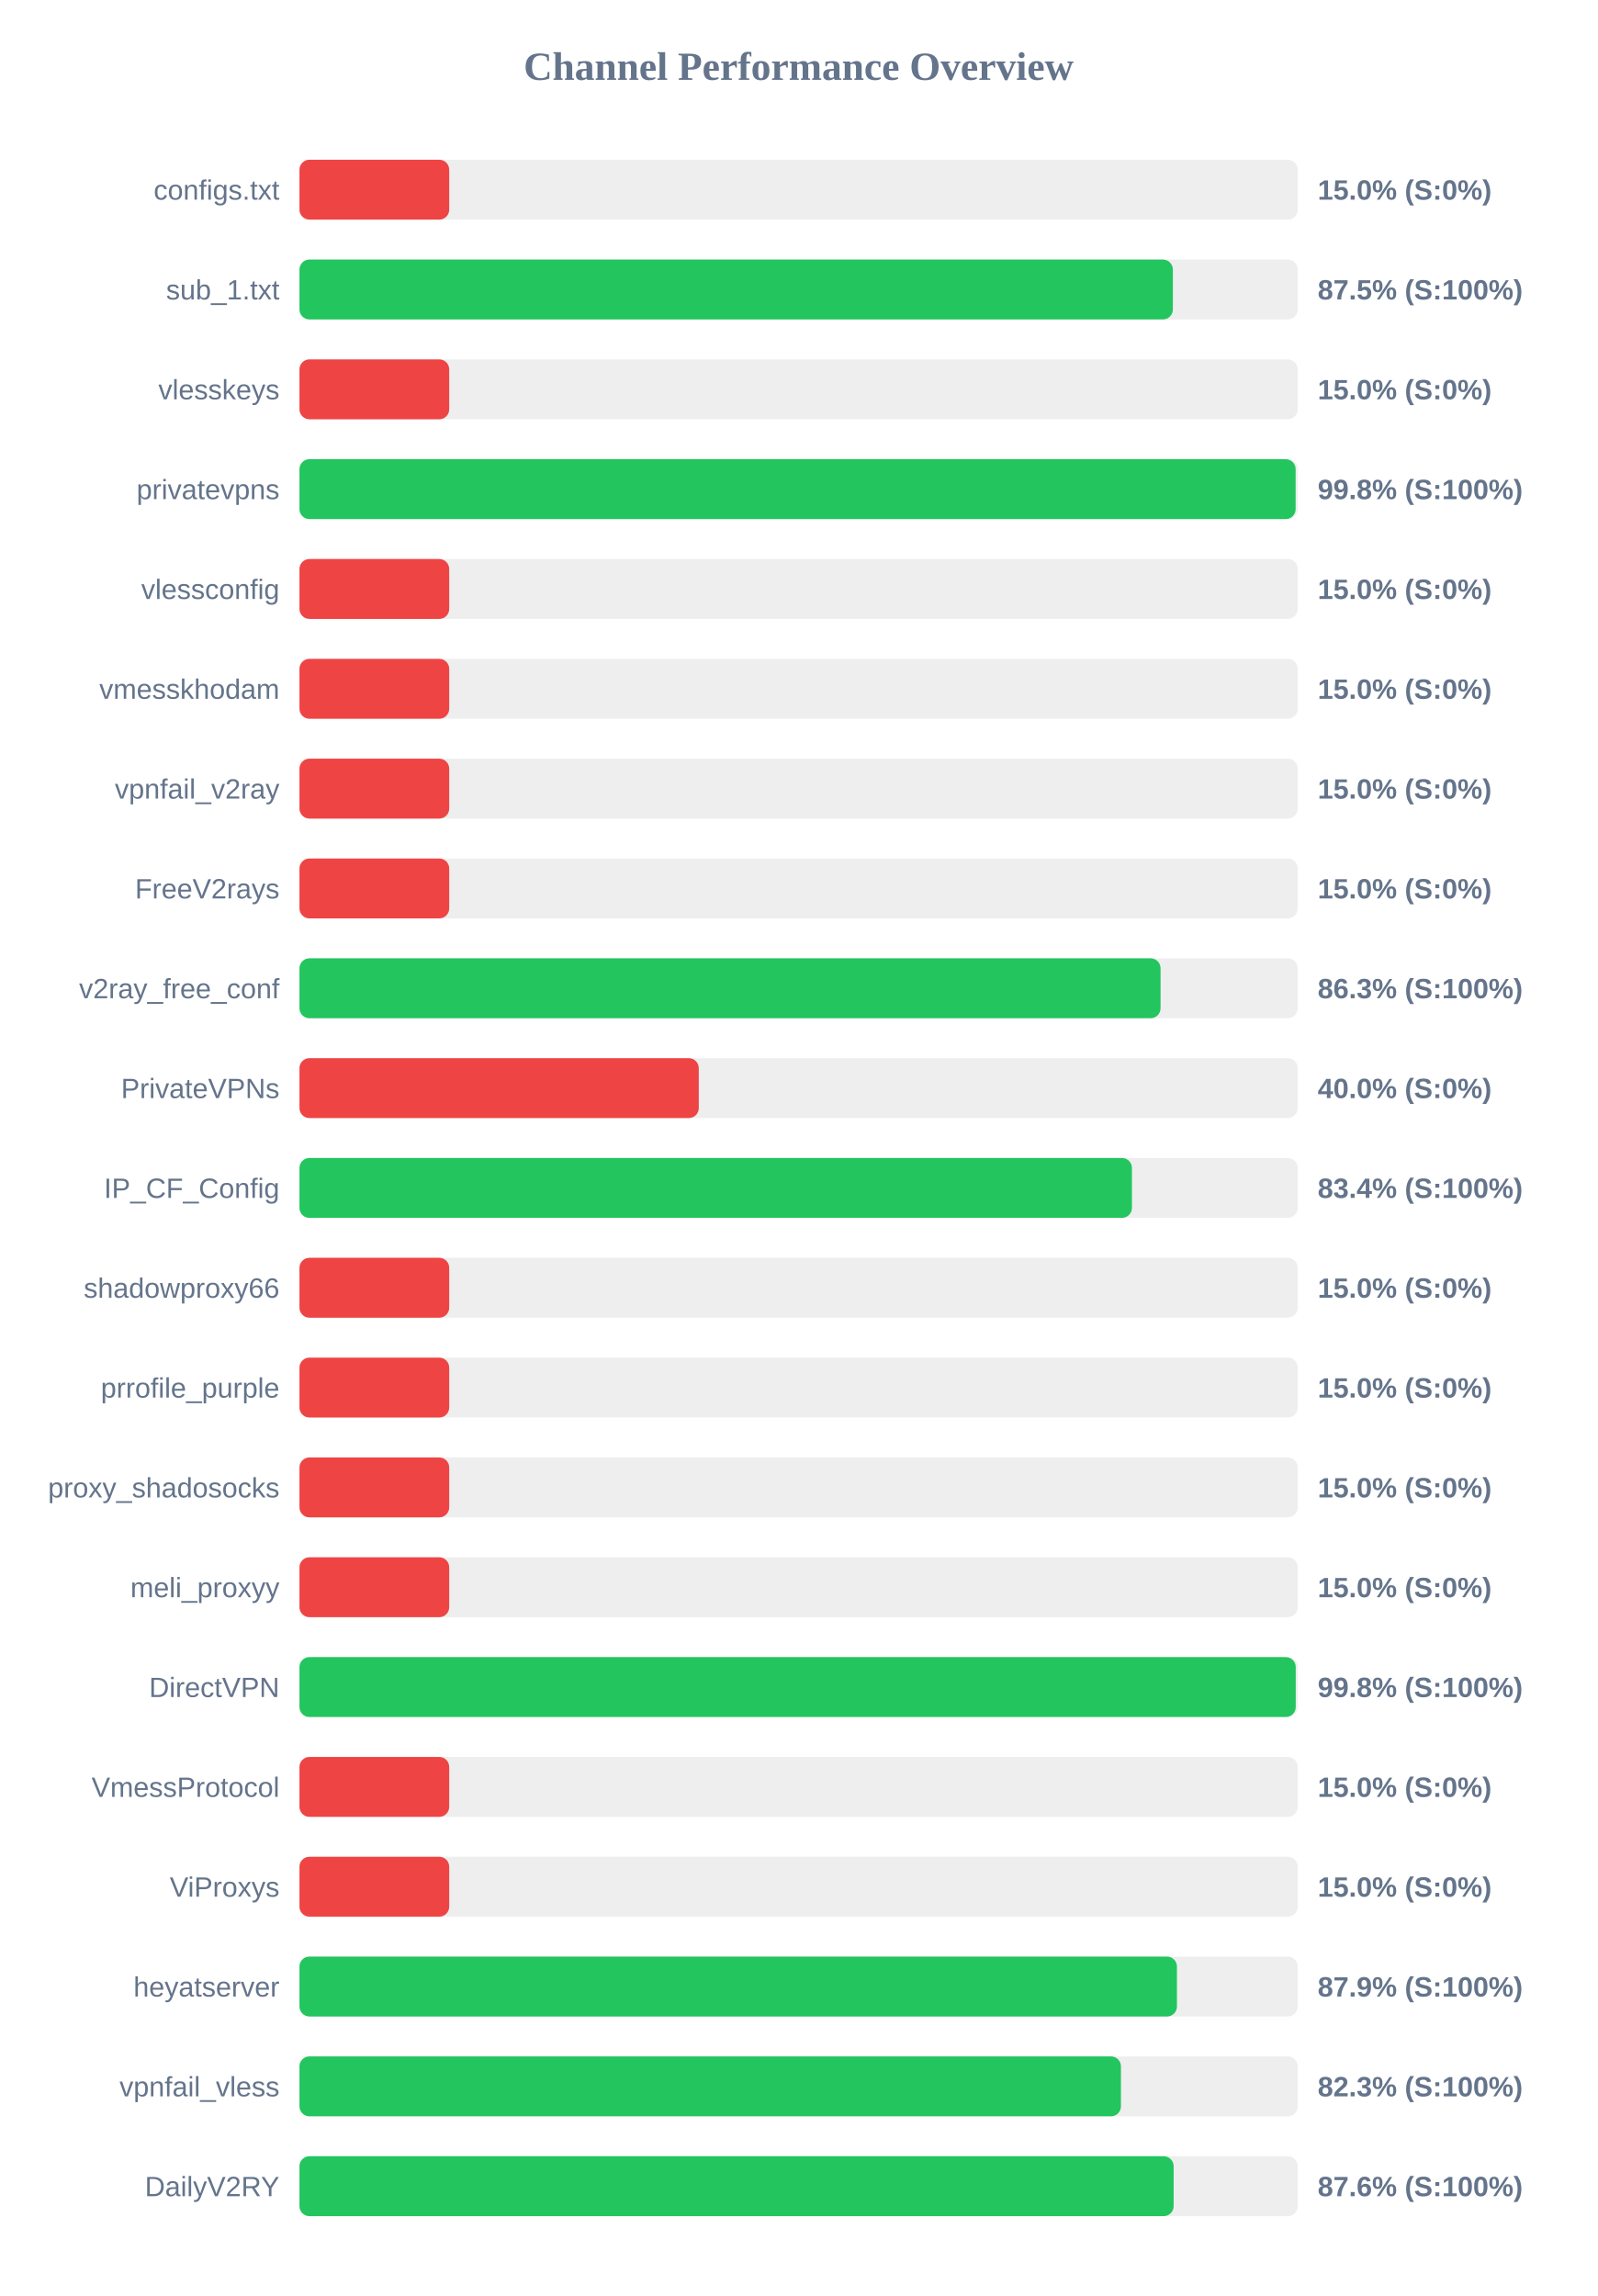
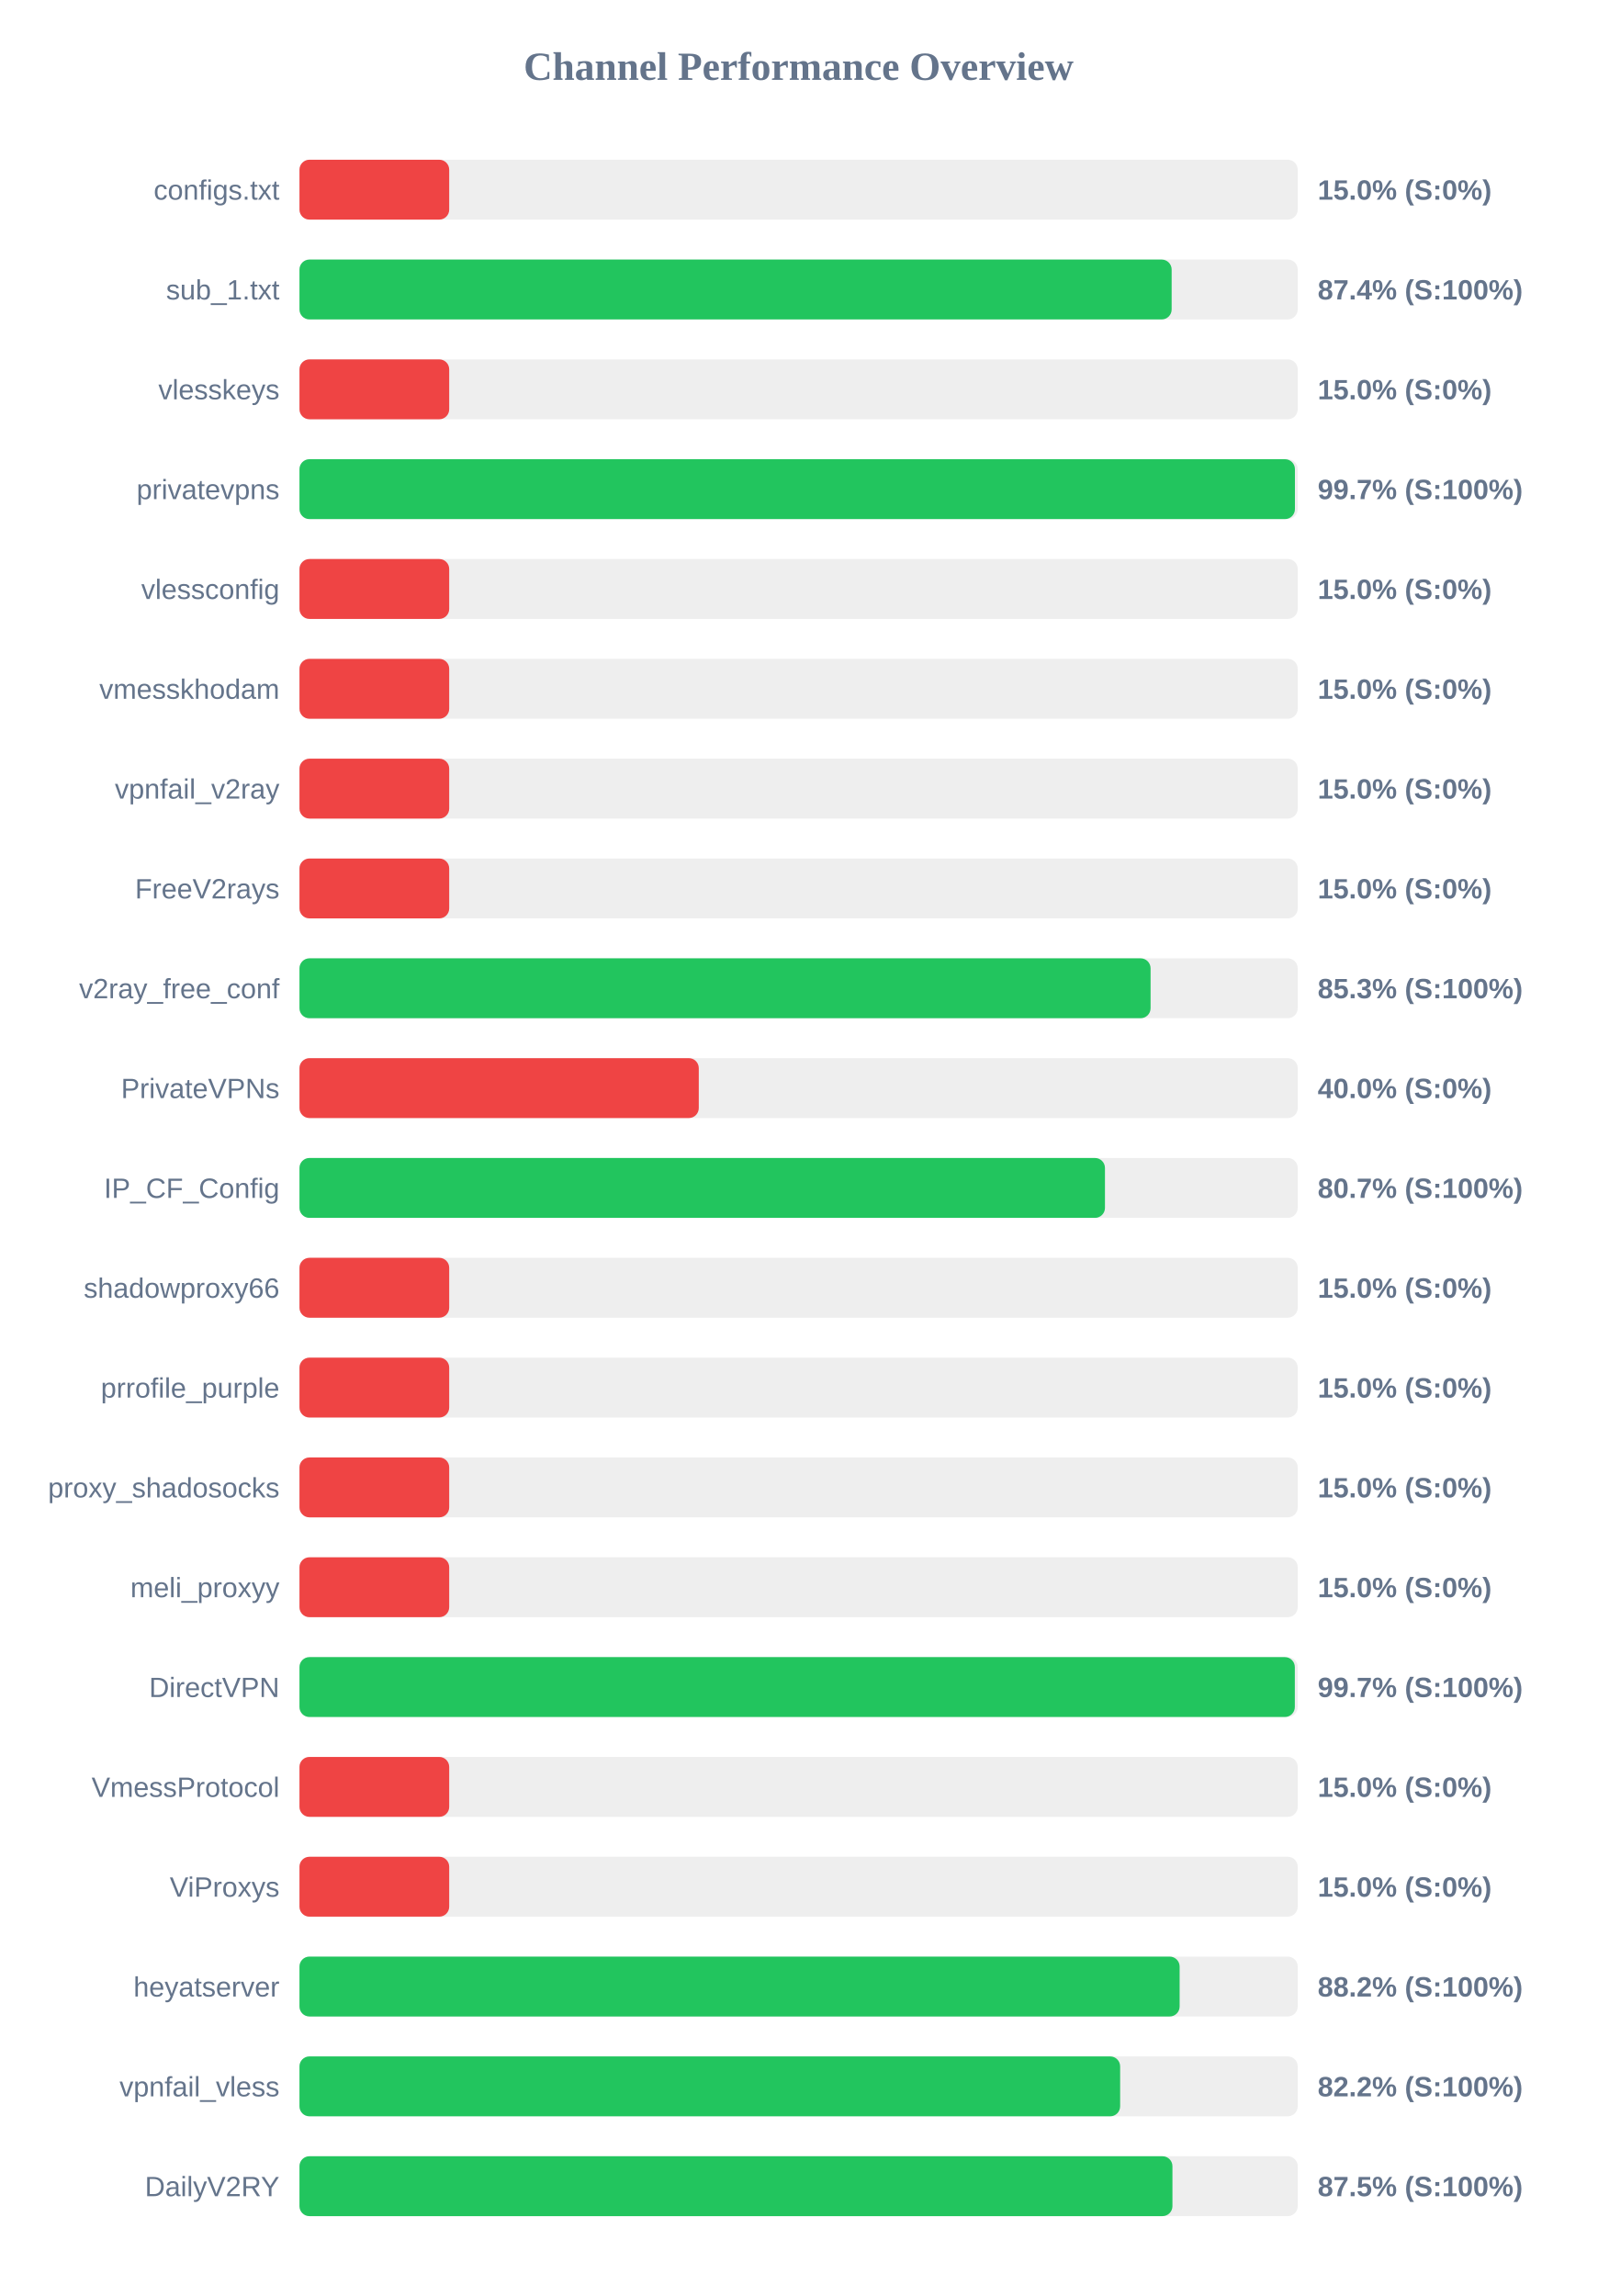
<svg xmlns="http://www.w3.org/2000/svg" width="800" height="1150" version="1.1">
  <style>
        .row { font: 14px Arial; fill: #64748b; }
        .score { font: bold 14px Arial; fill: #64748b; }
    </style>
  <text x="400" y="40" text-anchor="middle" font-size="20px" font-weight="bold" fill="#64748b">Channel Performance Overview</text>
  <rect x="150" y="80" width="500" height="30" fill="#eee" rx="5" />
  <rect x="150" y="80" width="75.0" height="30" fill="#ef4444" rx="5" />
  <text x="140" y="100" text-anchor="end" class="row">configs.txt</text>
  <text x="660" y="100" text-anchor="start" class="score">15.0% (S:0%)</text>
  <rect x="150" y="130" width="500" height="30" fill="#eee" rx="5" />
-   <rect x="150" y="130" width="437.45" height="30" fill="#22c55e" rx="5" />
+   <rect x="150" y="130" width="436.85" height="30" fill="#22c55e" rx="5" />
  <text x="140" y="150" text-anchor="end" class="row">sub_1.txt</text>
-   <text x="660" y="150" text-anchor="start" class="score">87.5% (S:100%)</text>
+   <text x="660" y="150" text-anchor="start" class="score">87.4% (S:100%)</text>
  <rect x="150" y="180" width="500" height="30" fill="#eee" rx="5" />
  <rect x="150" y="180" width="75.0" height="30" fill="#ef4444" rx="5" />
  <text x="140" y="200" text-anchor="end" class="row">vlesskeys</text>
  <text x="660" y="200" text-anchor="start" class="score">15.0% (S:0%)</text>
  <rect x="150" y="230" width="500" height="30" fill="#eee" rx="5" />
-   <rect x="150" y="230" width="498.95" height="30" fill="#22c55e" rx="5" />
+   <rect x="150" y="230" width="498.6" height="30" fill="#22c55e" rx="5" />
  <text x="140" y="250" text-anchor="end" class="row">privatevpns</text>
-   <text x="660" y="250" text-anchor="start" class="score">99.8% (S:100%)</text>
+   <text x="660" y="250" text-anchor="start" class="score">99.7% (S:100%)</text>
  <rect x="150" y="280" width="500" height="30" fill="#eee" rx="5" />
  <rect x="150" y="280" width="75.0" height="30" fill="#ef4444" rx="5" />
  <text x="140" y="300" text-anchor="end" class="row">vlessconfig</text>
  <text x="660" y="300" text-anchor="start" class="score">15.0% (S:0%)</text>
  <rect x="150" y="330" width="500" height="30" fill="#eee" rx="5" />
  <rect x="150" y="330" width="75.0" height="30" fill="#ef4444" rx="5" />
  <text x="140" y="350" text-anchor="end" class="row">vmesskhodam</text>
  <text x="660" y="350" text-anchor="start" class="score">15.0% (S:0%)</text>
  <rect x="150" y="380" width="500" height="30" fill="#eee" rx="5" />
  <rect x="150" y="380" width="75.0" height="30" fill="#ef4444" rx="5" />
  <text x="140" y="400" text-anchor="end" class="row">vpnfail_v2ray</text>
  <text x="660" y="400" text-anchor="start" class="score">15.0% (S:0%)</text>
  <rect x="150" y="430" width="500" height="30" fill="#eee" rx="5" />
  <rect x="150" y="430" width="75.0" height="30" fill="#ef4444" rx="5" />
  <text x="140" y="450" text-anchor="end" class="row">FreeV2rays</text>
  <text x="660" y="450" text-anchor="start" class="score">15.0% (S:0%)</text>
  <rect x="150" y="480" width="500" height="30" fill="#eee" rx="5" />
-   <rect x="150" y="480" width="431.3" height="30" fill="#22c55e" rx="5" />
+   <rect x="150" y="480" width="426.3" height="30" fill="#22c55e" rx="5" />
  <text x="140" y="500" text-anchor="end" class="row">v2ray_free_conf</text>
-   <text x="660" y="500" text-anchor="start" class="score">86.3% (S:100%)</text>
+   <text x="660" y="500" text-anchor="start" class="score">85.3% (S:100%)</text>
  <rect x="150" y="530" width="500" height="30" fill="#eee" rx="5" />
  <rect x="150" y="530" width="200.0" height="30" fill="#ef4444" rx="5" />
  <text x="140" y="550" text-anchor="end" class="row">PrivateVPNs</text>
  <text x="660" y="550" text-anchor="start" class="score">40.0% (S:0%)</text>
  <rect x="150" y="580" width="500" height="30" fill="#eee" rx="5" />
-   <rect x="150" y="580" width="416.95" height="30" fill="#22c55e" rx="5" />
+   <rect x="150" y="580" width="403.45" height="30" fill="#22c55e" rx="5" />
  <text x="140" y="600" text-anchor="end" class="row">IP_CF_Config</text>
-   <text x="660" y="600" text-anchor="start" class="score">83.4% (S:100%)</text>
+   <text x="660" y="600" text-anchor="start" class="score">80.7% (S:100%)</text>
  <rect x="150" y="630" width="500" height="30" fill="#eee" rx="5" />
  <rect x="150" y="630" width="75.0" height="30" fill="#ef4444" rx="5" />
  <text x="140" y="650" text-anchor="end" class="row">shadowproxy66</text>
  <text x="660" y="650" text-anchor="start" class="score">15.0% (S:0%)</text>
  <rect x="150" y="680" width="500" height="30" fill="#eee" rx="5" />
  <rect x="150" y="680" width="75.0" height="30" fill="#ef4444" rx="5" />
  <text x="140" y="700" text-anchor="end" class="row">prrofile_purple</text>
  <text x="660" y="700" text-anchor="start" class="score">15.0% (S:0%)</text>
  <rect x="150" y="730" width="500" height="30" fill="#eee" rx="5" />
  <rect x="150" y="730" width="75.0" height="30" fill="#ef4444" rx="5" />
  <text x="140" y="750" text-anchor="end" class="row">proxy_shadosocks</text>
  <text x="660" y="750" text-anchor="start" class="score">15.0% (S:0%)</text>
  <rect x="150" y="780" width="500" height="30" fill="#eee" rx="5" />
  <rect x="150" y="780" width="75.0" height="30" fill="#ef4444" rx="5" />
  <text x="140" y="800" text-anchor="end" class="row">meli_proxyy</text>
  <text x="660" y="800" text-anchor="start" class="score">15.0% (S:0%)</text>
  <rect x="150" y="830" width="500" height="30" fill="#eee" rx="5" />
-   <rect x="150" y="830" width="499.0" height="30" fill="#22c55e" rx="5" />
+   <rect x="150" y="830" width="498.55" height="30" fill="#22c55e" rx="5" />
  <text x="140" y="850" text-anchor="end" class="row">DirectVPN</text>
-   <text x="660" y="850" text-anchor="start" class="score">99.8% (S:100%)</text>
+   <text x="660" y="850" text-anchor="start" class="score">99.7% (S:100%)</text>
  <rect x="150" y="880" width="500" height="30" fill="#eee" rx="5" />
  <rect x="150" y="880" width="75.0" height="30" fill="#ef4444" rx="5" />
  <text x="140" y="900" text-anchor="end" class="row">VmessProtocol</text>
  <text x="660" y="900" text-anchor="start" class="score">15.0% (S:0%)</text>
  <rect x="150" y="930" width="500" height="30" fill="#eee" rx="5" />
  <rect x="150" y="930" width="75.0" height="30" fill="#ef4444" rx="5" />
  <text x="140" y="950" text-anchor="end" class="row">ViProxys</text>
  <text x="660" y="950" text-anchor="start" class="score">15.0% (S:0%)</text>
  <rect x="150" y="980" width="500" height="30" fill="#eee" rx="5" />
-   <rect x="150" y="980" width="439.5" height="30" fill="#22c55e" rx="5" />
+   <rect x="150" y="980" width="440.85" height="30" fill="#22c55e" rx="5" />
  <text x="140" y="1000" text-anchor="end" class="row">heyatserver</text>
-   <text x="660" y="1000" text-anchor="start" class="score">87.9% (S:100%)</text>
+   <text x="660" y="1000" text-anchor="start" class="score">88.2% (S:100%)</text>
  <rect x="150" y="1030" width="500" height="30" fill="#eee" rx="5" />
-   <rect x="150" y="1030" width="411.45" height="30" fill="#22c55e" rx="5" />
+   <rect x="150" y="1030" width="411.05" height="30" fill="#22c55e" rx="5" />
  <text x="140" y="1050" text-anchor="end" class="row">vpnfail_vless</text>
-   <text x="660" y="1050" text-anchor="start" class="score">82.3% (S:100%)</text>
+   <text x="660" y="1050" text-anchor="start" class="score">82.2% (S:100%)</text>
  <rect x="150" y="1080" width="500" height="30" fill="#eee" rx="5" />
-   <rect x="150" y="1080" width="437.85" height="30" fill="#22c55e" rx="5" />
+   <rect x="150" y="1080" width="437.25" height="30" fill="#22c55e" rx="5" />
  <text x="140" y="1100" text-anchor="end" class="row">DailyV2RY</text>
-   <text x="660" y="1100" text-anchor="start" class="score">87.6% (S:100%)</text>
+   <text x="660" y="1100" text-anchor="start" class="score">87.5% (S:100%)</text>
</svg>
